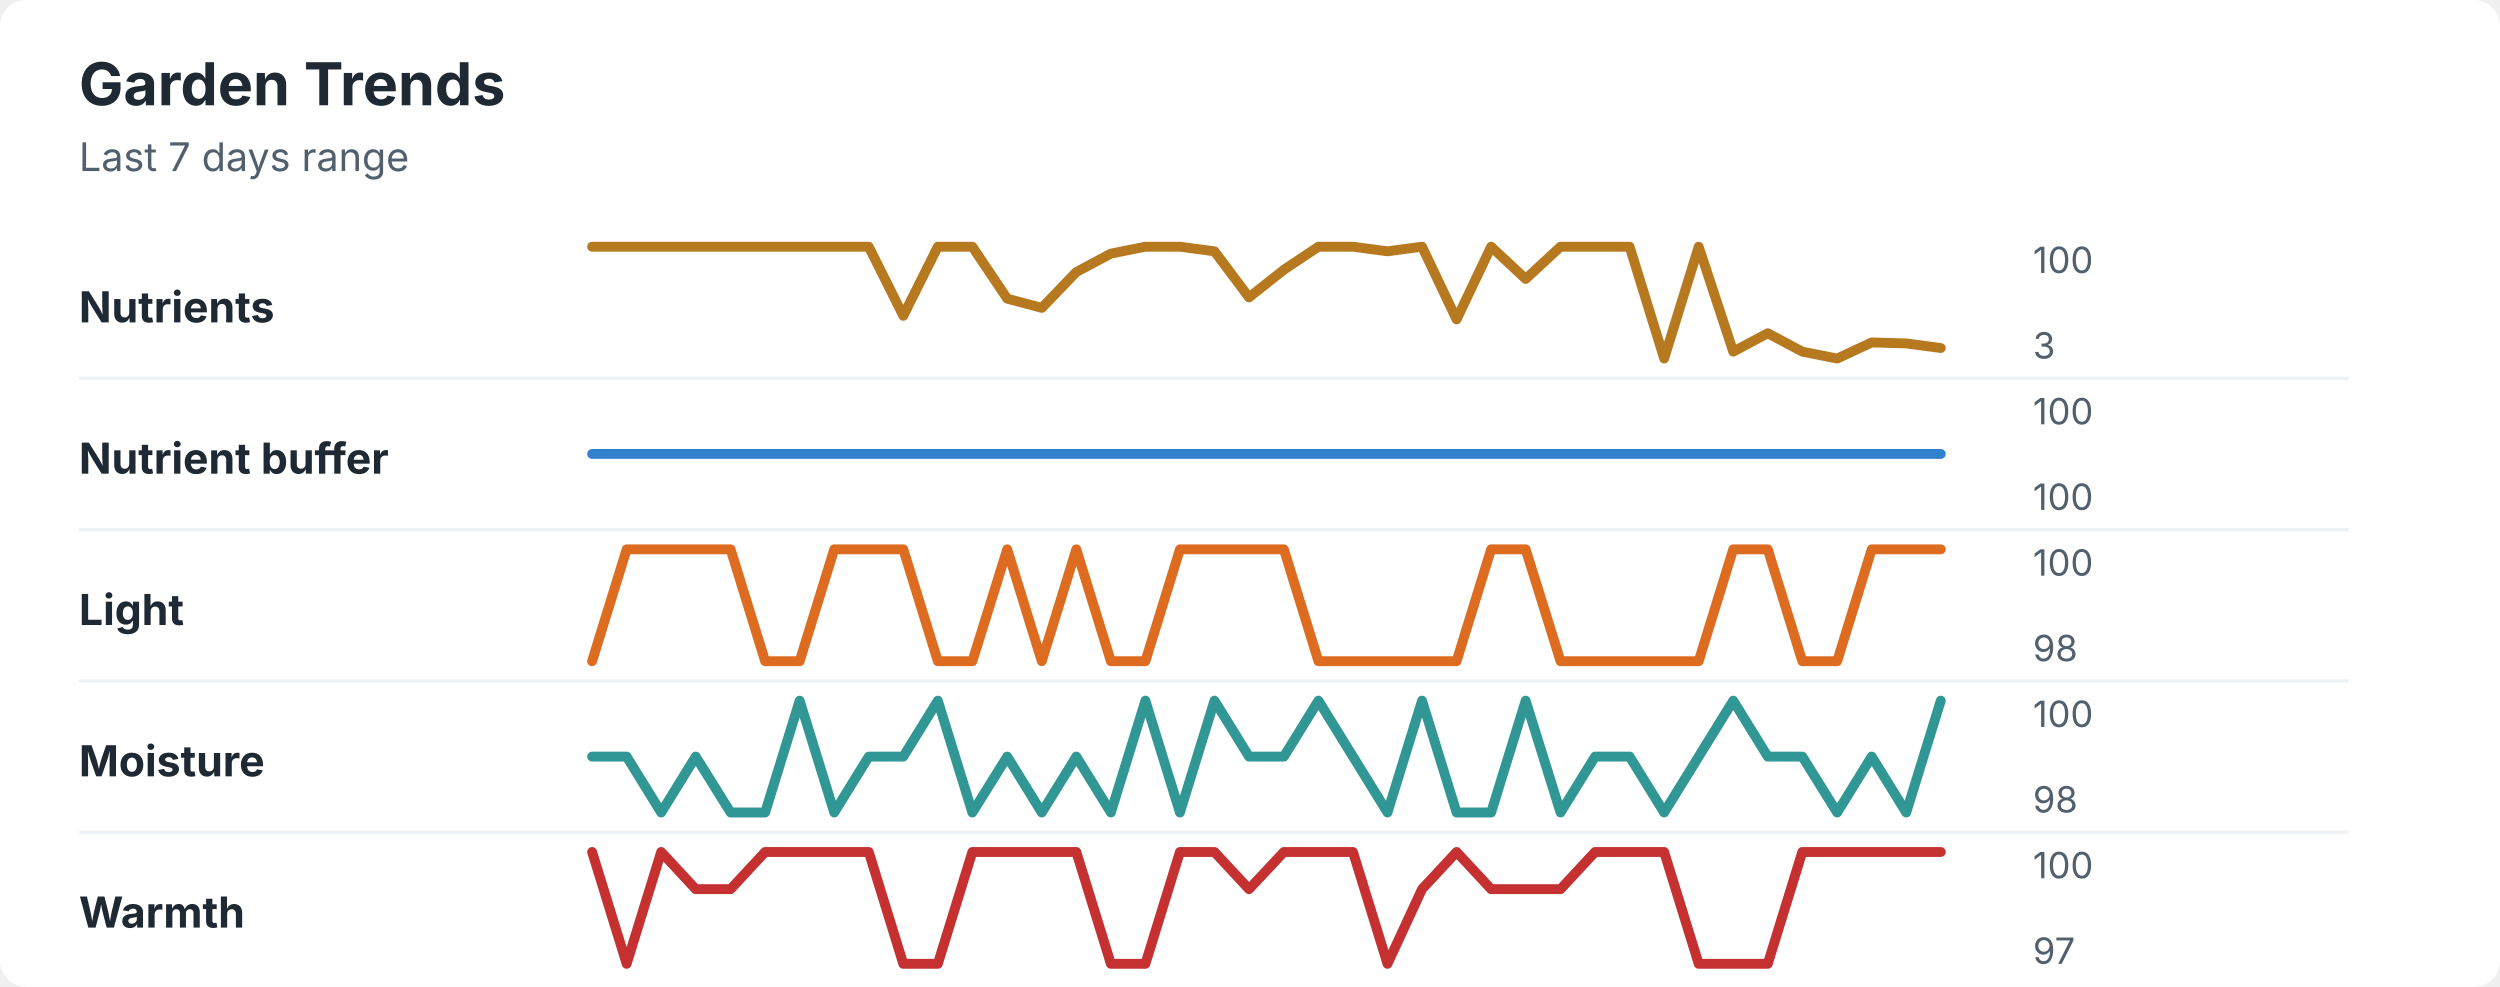
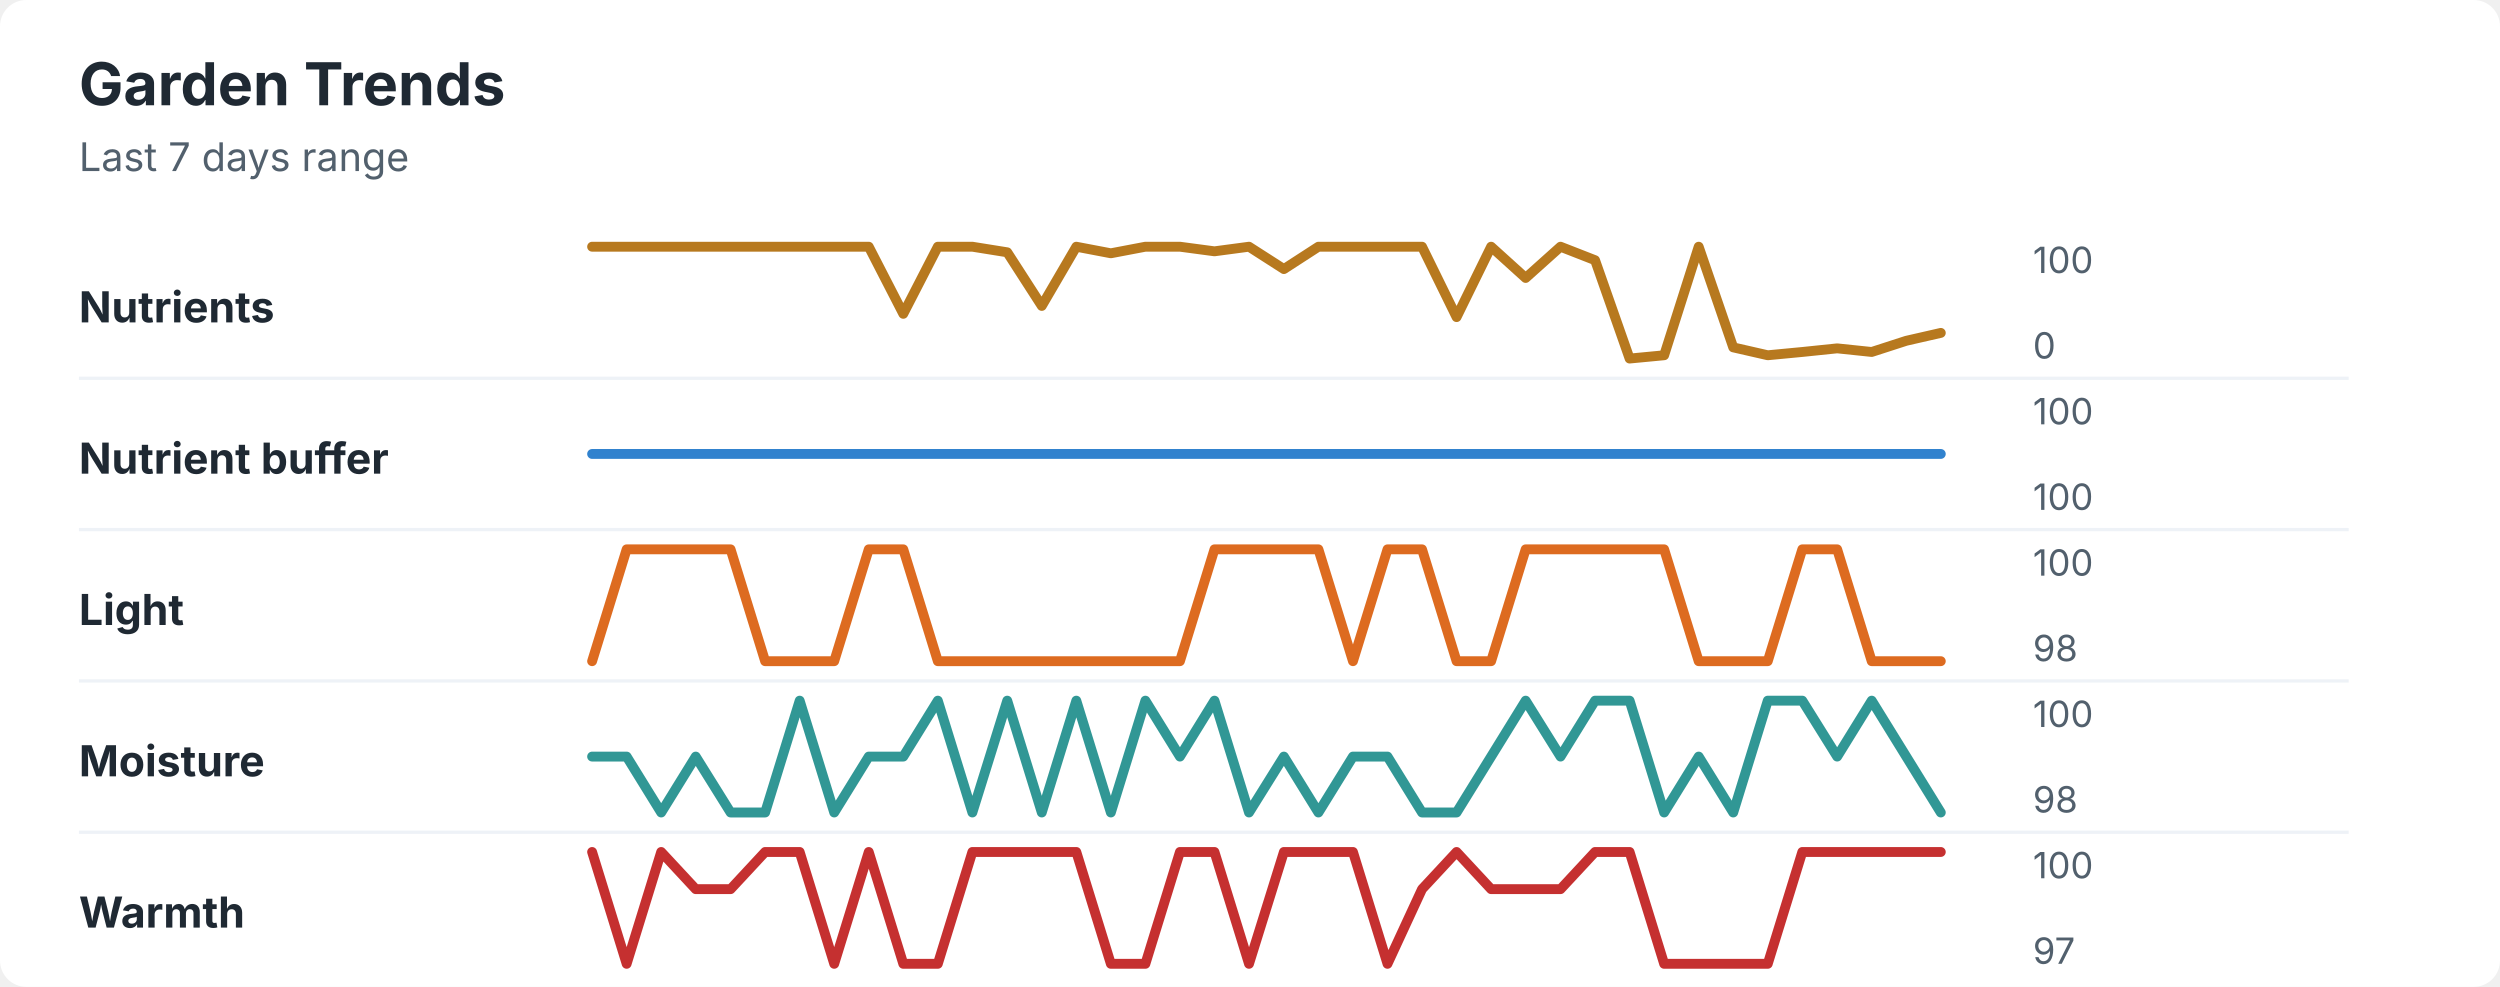
<svg xmlns="http://www.w3.org/2000/svg" width="760" height="300" viewBox="0 0 760 300" role="img" aria-labelledby="title desc">
  <rect width="760" height="300" rx="8" fill="#ffffff" />
  <style>
    text { font-family: -apple-system, BlinkMacSystemFont, "Segoe UI", sans-serif; }
    .title { font-size: 18px; font-weight: 700; fill: #1f2933; }
    .subtitle { font-size: 12px; fill: #52606d; }
    .label { font-size: 13px; font-weight: 650; fill: #1f2933; }
    .axis-value { font-size: 11px; fill: #52606d; }
    .separator { stroke: #eef2f7; stroke-width: 1; }
  </style>
  <text x="24" y="32" class="title">Garden Trends</text>
  <text x="24" y="52" class="subtitle">Last 7 days range</text>
  <text x="24" y="98" class="label">Nutrients</text>
-   <polyline points="180.0,75.0 190.5,75.0 201.0,75.0 211.5,75.0 222.1,75.0 232.6,75.0 243.1,75.0 253.6,75.0 264.1,75.0 274.6,96.0 285.1,75.0 295.6,75.0 306.2,90.8 316.7,93.6 327.2,82.7 337.7,77.1 348.2,75.0 358.7,75.0 369.2,76.4 379.7,90.4 390.3,82.0 400.8,75.0 411.3,75.0 421.8,76.4 432.3,75.0 442.8,97.1 453.3,75.0 463.8,84.8 474.4,75.0 484.9,75.0 495.4,75.0 505.9,109.0 516.4,75.0 526.9,106.9 537.4,101.3 547.9,106.9 558.5,109.0 569.0,104.1 579.5,104.4 590.0,105.8 " fill="none" stroke="#b7791f" stroke-width="3" stroke-linecap="round" stroke-linejoin="round" />
+   <polyline points="180.0,75.0 190.5,75.0 201.0,75.0 211.5,75.0 222.1,75.0 232.6,75.0 243.1,75.0 253.6,75.0 264.1,75.0 274.6,95.4 285.1,75.0 295.6,75.0 306.2,76.7 316.7,93.0 327.2,75.0 337.7,77.0 348.2,75.0 358.7,75.0 369.2,76.4 379.7,75.0 390.3,81.8 400.8,75.0 411.3,75.0 421.8,75.0 432.3,75.0 442.8,96.4 453.3,75.0 463.8,84.5 474.4,75.0 484.9,79.1 495.4,109.0 505.9,108.0 516.4,75.0 526.9,105.6 537.4,108.0 547.9,107.0 558.5,105.9 569.0,107.0 579.5,103.6 590.0,101.2 " fill="none" stroke="#b7791f" stroke-width="3" stroke-linecap="round" stroke-linejoin="round" />
  <text x="618" y="83" class="axis-value">100</text>
-   <text x="618" y="109" class="axis-value">3</text>
+   <text x="618" y="109" class="axis-value">0</text>
  <line x1="24" y1="115.0" x2="714" y2="115.0" class="separator" />
  <text x="24" y="144" class="label">Nutrient buffer</text>
  <polyline points="180.0,138.0 190.5,138.0 201.0,138.0 211.5,138.0 222.1,138.0 232.6,138.0 243.1,138.0 253.6,138.0 264.1,138.0 274.6,138.0 285.1,138.0 295.6,138.0 306.2,138.0 316.7,138.0 327.2,138.0 337.7,138.0 348.2,138.0 358.7,138.0 369.2,138.0 379.7,138.0 390.3,138.0 400.8,138.0 411.3,138.0 421.8,138.0 432.3,138.0 442.8,138.0 453.3,138.0 463.8,138.0 474.4,138.0 484.9,138.0 495.4,138.0 505.9,138.0 516.4,138.0 526.9,138.0 537.4,138.0 547.9,138.0 558.5,138.0 569.0,138.0 579.5,138.0 590.0,138.0 " fill="none" stroke="#3182ce" stroke-width="3" stroke-linecap="round" stroke-linejoin="round" />
  <text x="618" y="129" class="axis-value">100</text>
  <text x="618" y="155" class="axis-value">100</text>
  <line x1="24" y1="161.0" x2="714" y2="161.0" class="separator" />
  <text x="24" y="190" class="label">Light</text>
-   <polyline points="180.0,201.0 190.5,167.0 201.0,167.0 211.5,167.0 222.1,167.0 232.6,201.0 243.1,201.0 253.6,167.0 264.1,167.0 274.6,167.0 285.1,201.0 295.6,201.0 306.2,167.0 316.7,201.0 327.2,167.0 337.7,201.0 348.2,201.0 358.7,167.0 369.2,167.0 379.7,167.0 390.3,167.0 400.8,201.0 411.3,201.0 421.8,201.0 432.3,201.0 442.8,201.0 453.3,167.0 463.8,167.0 474.4,201.0 484.9,201.0 495.4,201.0 505.9,201.0 516.4,201.0 526.9,167.0 537.4,167.0 547.9,201.0 558.5,201.0 569.0,167.0 579.5,167.0 590.0,167.0 " fill="none" stroke="#dd6b20" stroke-width="3" stroke-linecap="round" stroke-linejoin="round" />
+   <polyline points="180.0,201.0 190.5,167.0 201.0,167.0 211.5,167.0 222.1,167.0 232.6,201.0 243.1,201.0 253.6,201.0 264.1,167.0 274.6,167.0 285.1,201.0 295.6,201.0 306.2,201.0 316.7,201.0 327.2,201.0 337.7,201.0 348.2,201.0 358.7,201.0 369.2,167.0 379.7,167.0 390.3,167.0 400.8,167.0 411.3,201.0 421.8,167.0 432.3,167.0 442.8,201.0 453.3,201.0 463.8,167.0 474.4,167.0 484.9,167.0 495.4,167.0 505.9,167.0 516.4,201.0 526.9,201.0 537.4,201.0 547.9,167.0 558.5,167.0 569.0,201.0 579.5,201.0 590.0,201.0 " fill="none" stroke="#dd6b20" stroke-width="3" stroke-linecap="round" stroke-linejoin="round" />
  <text x="618" y="175" class="axis-value">100</text>
  <text x="618" y="201" class="axis-value">98</text>
  <line x1="24" y1="207.0" x2="714" y2="207.0" class="separator" />
  <text x="24" y="236" class="label">Moisture</text>
-   <polyline points="180.0,230.0 190.5,230.0 201.0,247.0 211.5,230.0 222.1,247.0 232.6,247.0 243.1,213.0 253.6,247.0 264.1,230.0 274.6,230.0 285.1,213.0 295.6,247.0 306.2,230.0 316.7,247.0 327.2,230.0 337.7,247.0 348.2,213.0 358.7,247.0 369.2,213.0 379.7,230.0 390.3,230.0 400.8,213.0 411.3,230.0 421.8,247.0 432.3,213.0 442.8,247.0 453.3,247.0 463.8,213.0 474.4,247.0 484.9,230.0 495.4,230.0 505.9,247.0 516.4,230.0 526.9,213.0 537.4,230.0 547.9,230.0 558.5,247.0 569.0,230.0 579.5,247.0 590.0,213.0 " fill="none" stroke="#319795" stroke-width="3" stroke-linecap="round" stroke-linejoin="round" />
+   <polyline points="180.0,230.0 190.5,230.0 201.0,247.0 211.5,230.0 222.1,247.0 232.6,247.0 243.1,213.0 253.6,247.0 264.1,230.0 274.6,230.0 285.1,213.0 295.6,247.0 306.2,213.0 316.7,247.0 327.2,213.0 337.7,247.0 348.2,213.0 358.7,230.0 369.2,213.0 379.7,247.0 390.3,230.0 400.8,247.0 411.3,230.0 421.8,230.0 432.3,247.0 442.8,247.0 453.3,230.0 463.8,213.0 474.4,230.0 484.9,213.0 495.4,213.0 505.9,247.0 516.4,230.0 526.9,247.0 537.4,213.0 547.9,213.0 558.5,230.0 569.0,213.0 579.5,230.0 590.0,247.0 " fill="none" stroke="#319795" stroke-width="3" stroke-linecap="round" stroke-linejoin="round" />
  <text x="618" y="221" class="axis-value">100</text>
  <text x="618" y="247" class="axis-value">98</text>
  <line x1="24" y1="253.0" x2="714" y2="253.0" class="separator" />
  <text x="24" y="282" class="label">Warmth</text>
-   <polyline points="180.0,259.0 190.5,293.0 201.0,259.0 211.5,270.3 222.1,270.3 232.6,259.0 243.1,259.0 253.6,259.0 264.1,259.0 274.6,293.0 285.1,293.0 295.6,259.0 306.2,259.0 316.7,259.0 327.2,259.0 337.7,293.0 348.2,293.0 358.7,259.0 369.2,259.0 379.7,270.3 390.3,259.0 400.8,259.0 411.3,259.0 421.8,293.0 432.3,270.3 442.8,259.0 453.3,270.3 463.8,270.3 474.4,270.3 484.9,259.0 495.4,259.0 505.9,259.0 516.4,293.0 526.9,293.0 537.4,293.0 547.9,259.0 558.5,259.0 569.0,259.0 579.5,259.0 590.0,259.0 " fill="none" stroke="#c53030" stroke-width="3" stroke-linecap="round" stroke-linejoin="round" />
+   <polyline points="180.0,259.0 190.5,293.0 201.0,259.0 211.5,270.3 222.1,270.3 232.6,259.0 243.1,259.0 253.6,293.0 264.1,259.0 274.6,293.0 285.1,293.0 295.6,259.0 306.2,259.0 316.7,259.0 327.2,259.0 337.7,293.0 348.2,293.0 358.7,259.0 369.2,259.0 379.7,293.0 390.3,259.0 400.8,259.0 411.3,259.0 421.8,293.0 432.3,270.3 442.8,259.0 453.3,270.3 463.8,270.3 474.4,270.3 484.9,259.0 495.4,259.0 505.9,293.0 516.4,293.0 526.9,293.0 537.4,293.0 547.9,259.0 558.5,259.0 569.0,259.0 579.5,259.0 590.0,259.0 " fill="none" stroke="#c53030" stroke-width="3" stroke-linecap="round" stroke-linejoin="round" />
  <text x="618" y="267" class="axis-value">100</text>
  <text x="618" y="293" class="axis-value">97</text>
</svg>
